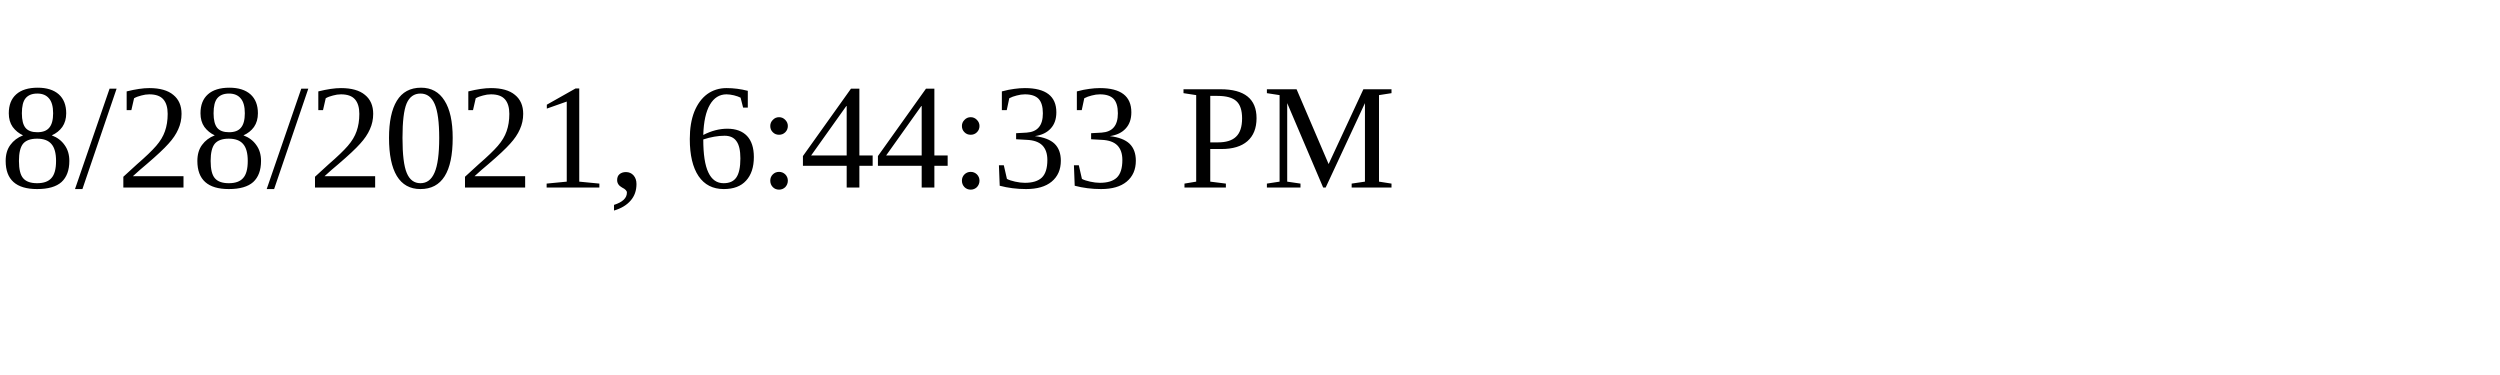
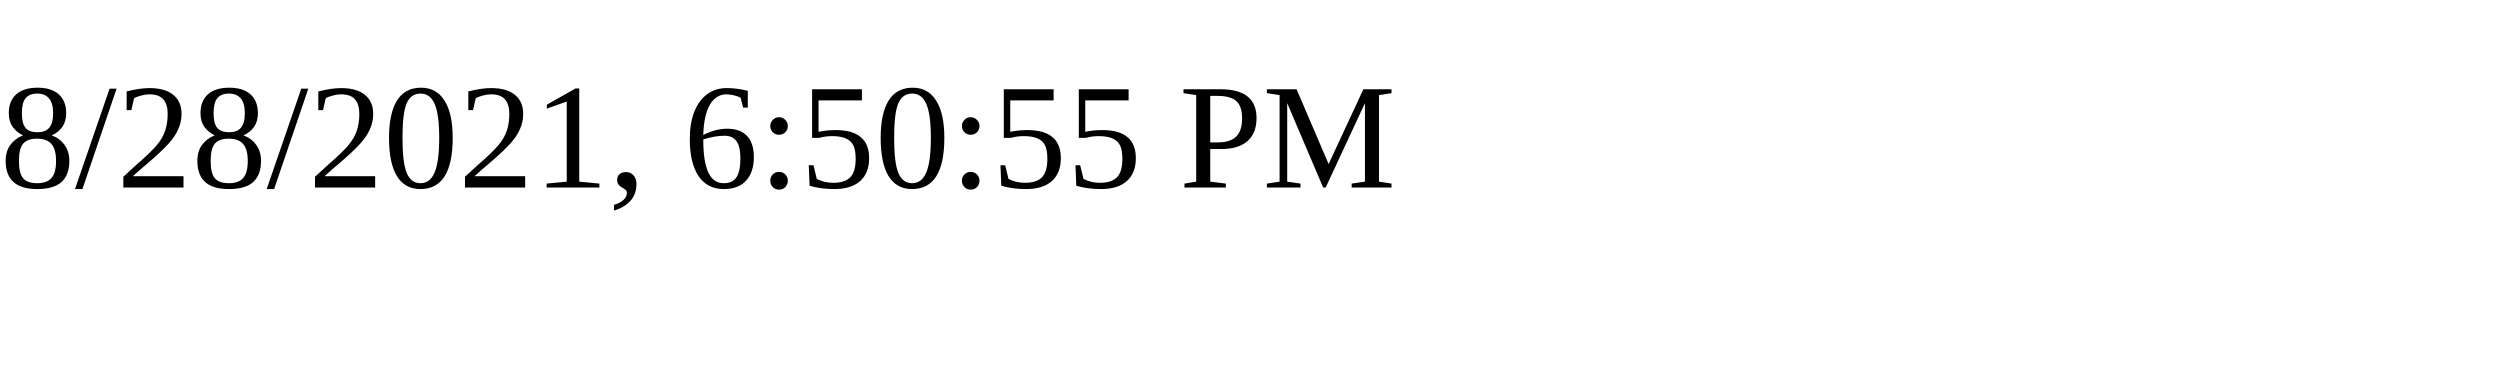
<svg xmlns="http://www.w3.org/2000/svg" height="30" width="200">
-   <text x="0" y="15">8/28/2021, 6:44:33 PM</text>
+   <text x="0" y="15">8/28/2021, 6:50:55 PM</text>
</svg>
